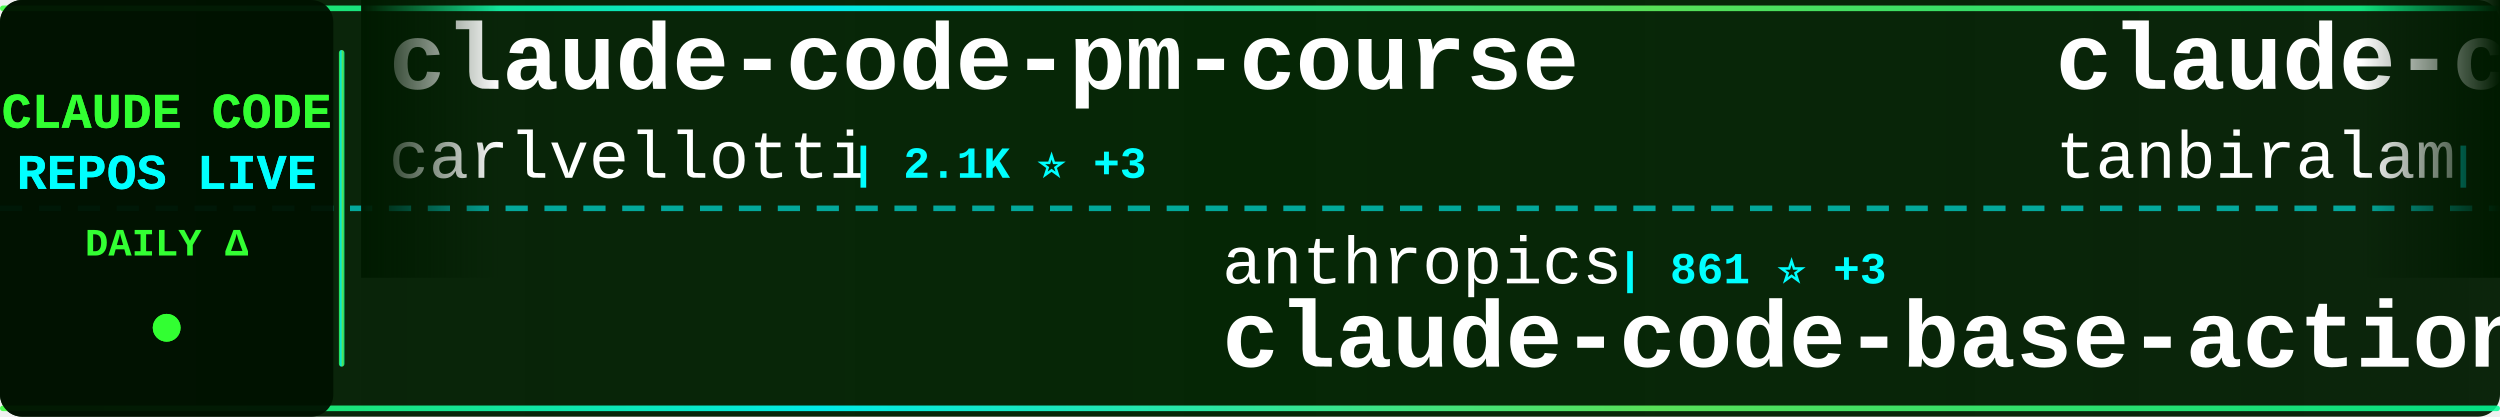
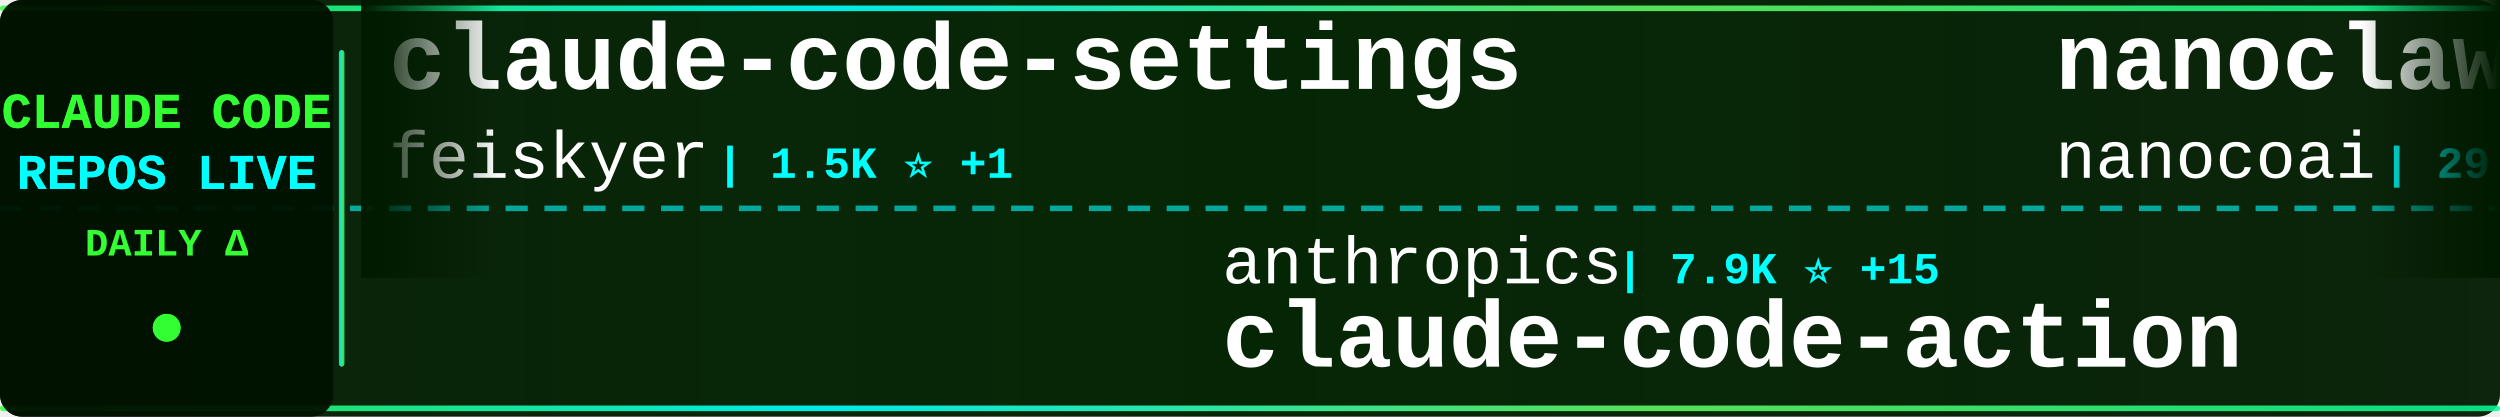
<svg xmlns="http://www.w3.org/2000/svg" width="900" height="150">
  <defs>
    <linearGradient id="tickerBg" x1="0%" y1="0%" x2="100%" y2="0%">
      <stop offset="0%" style="stop-color:#001a00;stop-opacity:0.95" />
      <stop offset="50%" style="stop-color:#002200;stop-opacity:0.98" />
      <stop offset="100%" style="stop-color:#001a00;stop-opacity:0.95" />
    </linearGradient>
    <linearGradient id="borderGrad" x1="0%" y1="0%" x2="100%" y2="0%">
      <stop offset="0%" style="stop-color:#33ff33;stop-opacity:0.85">
        <animate attributeName="stop-opacity" values="0.85;1;0.85" dur="2s" repeatCount="indefinite" />
      </stop>
      <stop offset="33%" style="stop-color:#00ffff;stop-opacity:0.9">
        <animate attributeName="stop-opacity" values="0.9;1;0.9" dur="2.2s" repeatCount="indefinite" />
      </stop>
      <stop offset="66%" style="stop-color:#66ff66;stop-opacity:0.85">
        <animate attributeName="stop-opacity" values="0.85;1;0.85" dur="1.8s" repeatCount="indefinite" />
      </stop>
      <stop offset="100%" style="stop-color:#00ff99;stop-opacity:0.85">
        <animate attributeName="stop-opacity" values="0.85;1;0.85" dur="2s" repeatCount="indefinite" />
      </stop>
    </linearGradient>
    <filter id="textGlow">
      <feGaussianBlur stdDeviation="0.1" result="coloredBlur" />
      <feMerge>
        <feMergeNode in="coloredBlur" />
        <feMergeNode in="SourceGraphic" />
      </feMerge>
    </filter>
    <filter id="metricGlow">
      <feGaussianBlur stdDeviation="0.2" result="coloredBlur" />
      <feMerge>
        <feMergeNode in="coloredBlur" />
        <feMergeNode in="SourceGraphic" />
      </feMerge>
    </filter>
    <linearGradient id="leftFade" x1="0%" y1="0%" x2="100%" y2="0%">
      <stop offset="0%" style="stop-color:#001a00;stop-opacity:1" />
      <stop offset="100%" style="stop-color:#001a00;stop-opacity:0" />
    </linearGradient>
    <linearGradient id="rightFade" x1="0%" y1="0%" x2="100%" y2="0%">
      <stop offset="0%" style="stop-color:#001a00;stop-opacity:0" />
      <stop offset="100%" style="stop-color:#001a00;stop-opacity:1" />
    </linearGradient>
  </defs>
  <rect width="900" height="150" fill="url(#tickerBg)" rx="8" />
  <rect x="0" y="2" width="900" height="2" fill="url(#borderGrad)" rx="1" />
  <rect x="0" y="146" width="900" height="2" fill="url(#borderGrad)" rx="1" />
  <line x1="0" y1="75" x2="900" y2="75" stroke="#00ffff" stroke-width="2" stroke-dasharray="8 6" opacity="0.6" />
  <rect x="0" y="0" width="120" height="150" fill="#001100" opacity="0.95" rx="8" />
  <text x="60" y="46" font-family="'Courier New', monospace" font-size="18" font-weight="bold" fill="#33ff33" text-anchor="middle" filter="url(#textGlow)">
    CLAUDE CODE
  </text>
  <text x="60" y="68" font-family="'Courier New', monospace" font-size="18" font-weight="bold" fill="#00ffff" text-anchor="middle" filter="url(#textGlow)">
    REPOS LIVE
  </text>
  <text x="60" y="92" font-family="'Courier New', monospace" font-size="14" font-weight="bold" fill="#33ff33" text-anchor="middle">
    DAILY Δ
  </text>
  <circle cx="60" cy="118" r="5" fill="#33ff33" filter="url(#metricGlow)">
    <animate attributeName="r" values="4;6;4" dur="1.5s" repeatCount="indefinite" />
    <animate attributeName="opacity" values="0.6;1;0.6" dur="1.5s" repeatCount="indefinite" />
  </circle>
  <rect x="122" y="18" width="2" height="114" fill="url(#borderGrad)" rx="1" />
  <clipPath id="tickerClip">
    <rect x="130" y="0" width="770" height="150" />
  </clipPath>
  <g clip-path="url(#tickerClip)">
    <g id="tickerItems">
      <animateTransform attributeName="transform" attributeType="XML" type="translate" from="0 0" to="-3000 0" dur="54s" repeatCount="indefinite" />
      <g transform="translate(0, 0)">
-         <text x="140" y="32" font-family="'Courier New', monospace" font-size="34" font-weight="bold" fill="#ffffff">claude-code-pm-course</text>
-         <text x="140" y="64" font-family="'Courier New', monospace" font-size="24" font-weight="normal" fill="#ffffff" opacity="1.0">carlvellotti</text>
-         <text x="306" y="64" font-family="'Courier New', monospace" font-size="16" font-weight="bold" fill="#00ffff"> | 2.1K ⭐ +3</text>
+         <text x="140" y="32" font-family="'Courier New', monospace" font-size="34" font-weight="bold" fill="#ffffff">claude-code-settings</text>
+         <text x="140" y="64" font-family="'Courier New', monospace" font-size="24" font-weight="normal" fill="#ffffff" opacity="1.0">feiskyer</text>
+         <text x="258" y="64" font-family="'Courier New', monospace" font-size="16" font-weight="bold" fill="#00ffff"> | 1.5K ⭐ +1</text>
      </g>
      <g transform="translate(300, 0)">
+         <text x="140" y="102" font-family="'Courier New', monospace" font-size="24" font-weight="normal" fill="#ffffff" opacity="1.0">anthropics</text>
+         <text x="282" y="102" font-family="'Courier New', monospace" font-size="16" font-weight="bold" fill="#00ffff"> | 7.9K ⭐ +15</text>
+         <text x="140" y="132" font-family="'Courier New', monospace" font-size="34" font-weight="bold" fill="#ffffff">claude-code-action</text>
+       </g>
+       <g transform="translate(600, 0)">
+         <text x="140" y="32" font-family="'Courier New', monospace" font-size="34" font-weight="bold" fill="#ffffff">nanoclaw</text>
+         <text x="140" y="64" font-family="'Courier New', monospace" font-size="24" font-weight="normal" fill="#ffffff" opacity="1.0">nanocoai</text>
+         <text x="258" y="64" font-family="'Courier New', monospace" font-size="16" font-weight="bold" fill="#00ffff"> | 29.7K ⭐ +32</text>
+       </g>
+       <g transform="translate(900, 0)">
+         <text x="140" y="102" font-family="'Courier New', monospace" font-size="24" font-weight="normal" fill="#ffffff" opacity="1.0">ghuntley</text>
+         <text x="258" y="102" font-family="'Courier New', monospace" font-size="16" font-weight="bold" fill="#00ffff"> | 981 ⭐</text>
+         <text x="140" y="132" font-family="'Courier New', monospace" font-size="34" font-weight="bold" fill="#ffffff">claude-code-source-code-...</text>
+       </g>
+       <g transform="translate(1200, 0)">
+         <text x="140" y="32" font-family="'Courier New', monospace" font-size="34" font-weight="bold" fill="#ffffff">claude-code-from-source</text>
+         <text x="140" y="64" font-family="'Courier New', monospace" font-size="24" font-weight="normal" fill="#ffffff" opacity="1.0">alejandrobalderas</text>
+         <text x="366" y="64" font-family="'Courier New', monospace" font-size="16" font-weight="bold" fill="#00ffff"> | 2.2K ⭐ +10</text>
+       </g>
+       <g transform="translate(1500, 0)">
+         <text x="140" y="102" font-family="'Courier New', monospace" font-size="24" font-weight="normal" fill="#ffffff" opacity="1.0">anthropics</text>
+         <text x="282" y="102" font-family="'Courier New', monospace" font-size="16" font-weight="bold" fill="#00ffff"> | 129.9K ⭐ +285</text>
+         <text x="140" y="132" font-family="'Courier New', monospace" font-size="34" font-weight="bold" fill="#ffffff">claude-code</text>
+       </g>
+       <g transform="translate(1800, 0)">
+         <text x="140" y="32" font-family="'Courier New', monospace" font-size="34" font-weight="bold" fill="#ffffff">Open-ClaudeCode</text>
+         <text x="140" y="64" font-family="'Courier New', monospace" font-size="24" font-weight="normal" fill="#ffffff" opacity="1.0">LING71671</text>
+         <text x="270" y="64" font-family="'Courier New', monospace" font-size="16" font-weight="bold" fill="#00ffff"> | 874 ⭐</text>
+       </g>
+       <g transform="translate(2100, 0)">
+         <text x="140" y="102" font-family="'Courier New', monospace" font-size="24" font-weight="normal" fill="#ffffff" opacity="1.0">lorryjovens-hub</text>
+         <text x="342" y="102" font-family="'Courier New', monospace" font-size="16" font-weight="bold" fill="#00ffff"> | 1.6K ⭐ +1</text>
+         <text x="140" y="132" font-family="'Courier New', monospace" font-size="34" font-weight="bold" fill="#ffffff">claude-code-rust</text>
+       </g>
+       <g transform="translate(2400, 0)">
+         <text x="140" y="32" font-family="'Courier New', monospace" font-size="34" font-weight="bold" fill="#ffffff">claude-code-guide</text>
+         <text x="140" y="64" font-family="'Courier New', monospace" font-size="24" font-weight="normal" fill="#ffffff" opacity="1.0">zebbern</text>
+         <text x="246" y="64" font-family="'Courier New', monospace" font-size="16" font-weight="bold" fill="#00ffff"> | 4.2K ⭐ +1</text>
+       </g>
+       <g transform="translate(2700, 0)">
        <text x="140" y="102" font-family="'Courier New', monospace" font-size="24" font-weight="normal" fill="#ffffff" opacity="1.0">anthropics</text>
        <text x="282" y="102" font-family="'Courier New', monospace" font-size="16" font-weight="bold" fill="#00ffff"> | 861 ⭐ +3</text>
        <text x="140" y="132" font-family="'Courier New', monospace" font-size="34" font-weight="bold" fill="#ffffff">claude-code-base-action</text>
      </g>
-       <g transform="translate(600, 0)">
-         <text x="140" y="32" font-family="'Courier New', monospace" font-size="34" font-weight="bold" fill="#ffffff">claude-code</text>
-         <text x="140" y="64" font-family="'Courier New', monospace" font-size="24" font-weight="normal" fill="#ffffff" opacity="1.0">tanbiralam</text>
-         <text x="282" y="64" font-family="'Courier New', monospace" font-size="16" font-weight="bold" fill="#00ffff"> | 1.8K ⭐ +8</text>
-       </g>
-       <g transform="translate(900, 0)">
-         <text x="140" y="102" font-family="'Courier New', monospace" font-size="24" font-weight="normal" fill="#ffffff" opacity="1.0">codeaashu</text>
-         <text x="270" y="102" font-family="'Courier New', monospace" font-size="16" font-weight="bold" fill="#00ffff"> | 2.8K ⭐ +13</text>
-         <text x="140" y="132" font-family="'Courier New', monospace" font-size="34" font-weight="bold" fill="#ffffff">claude-code</text>
-       </g>
-       <g transform="translate(1200, 0)">
-         <text x="140" y="32" font-family="'Courier New', monospace" font-size="34" font-weight="bold" fill="#ffffff">Claude-Code-Workflow</text>
-         <text x="140" y="64" font-family="'Courier New', monospace" font-size="24" font-weight="normal" fill="#ffffff" opacity="1.0">catlog22</text>
-         <text x="258" y="64" font-family="'Courier New', monospace" font-size="16" font-weight="bold" fill="#00ffff"> | 2.1K ⭐ +4</text>
-       </g>
-       <g transform="translate(1500, 0)">
-         <text x="140" y="102" font-family="'Courier New', monospace" font-size="24" font-weight="normal" fill="#ffffff" opacity="1.0">freestylefly</text>
-         <text x="306" y="102" font-family="'Courier New', monospace" font-size="16" font-weight="bold" fill="#00ffff"> | 125 ⭐</text>
-         <text x="140" y="132" font-family="'Courier New', monospace" font-size="34" font-weight="bold" fill="#ffffff">claude-code</text>
-       </g>
-       <g transform="translate(1800, 0)">
-         <text x="140" y="32" font-family="'Courier New', monospace" font-size="34" font-weight="bold" fill="#ffffff">nanoclaw</text>
-         <text x="140" y="64" font-family="'Courier New', monospace" font-size="24" font-weight="normal" fill="#ffffff" opacity="1.0">nanocoai</text>
-         <text x="258" y="64" font-family="'Courier New', monospace" font-size="16" font-weight="bold" fill="#00ffff"> | 29.7K ⭐ +41</text>
-       </g>
-       <g transform="translate(2100, 0)">
-         <text x="140" y="102" font-family="'Courier New', monospace" font-size="24" font-weight="normal" fill="#ffffff" opacity="1.0">rohitg00</text>
-         <text x="258" y="102" font-family="'Courier New', monospace" font-size="16" font-weight="bold" fill="#00ffff"> | 1.9K ⭐ +6</text>
-         <text x="140" y="132" font-family="'Courier New', monospace" font-size="34" font-weight="bold" fill="#ffffff">awesome-claude-code-tool...</text>
-       </g>
-       <g transform="translate(2400, 0)">
-         <text x="140" y="32" font-family="'Courier New', monospace" font-size="34" font-weight="bold" fill="#ffffff">claude-code-from-source</text>
-         <text x="140" y="64" font-family="'Courier New', monospace" font-size="24" font-weight="normal" fill="#ffffff" opacity="1.0">alejandrobalderas</text>
-         <text x="366" y="64" font-family="'Courier New', monospace" font-size="16" font-weight="bold" fill="#00ffff"> | 2.2K ⭐ +11</text>
-       </g>
-       <g transform="translate(2700, 0)">
-         <text x="140" y="102" font-family="'Courier New', monospace" font-size="24" font-weight="normal" fill="#ffffff" opacity="1.0">anthropics</text>
-         <text x="282" y="102" font-family="'Courier New', monospace" font-size="16" font-weight="bold" fill="#00ffff"> | 146.1K ⭐ +461</text>
-         <text x="140" y="132" font-family="'Courier New', monospace" font-size="34" font-weight="bold" fill="#ffffff">skills</text>
-       </g>
      <g transform="translate(3000, 0)">
-         <text x="140" y="32" font-family="'Courier New', monospace" font-size="34" font-weight="bold" fill="#ffffff">claude-code-pm-course</text>
-         <text x="140" y="64" font-family="'Courier New', monospace" font-size="24" font-weight="normal" fill="#ffffff" opacity="1.0">carlvellotti</text>
-         <text x="306" y="64" font-family="'Courier New', monospace" font-size="16" font-weight="bold" fill="#00ffff"> | 2.1K ⭐ +3</text>
+         <text x="140" y="32" font-family="'Courier New', monospace" font-size="34" font-weight="bold" fill="#ffffff">claude-code-settings</text>
+         <text x="140" y="64" font-family="'Courier New', monospace" font-size="24" font-weight="normal" fill="#ffffff" opacity="1.0">feiskyer</text>
+         <text x="258" y="64" font-family="'Courier New', monospace" font-size="16" font-weight="bold" fill="#00ffff"> | 1.5K ⭐ +1</text>
      </g>
      <g transform="translate(3300, 0)">
        <text x="140" y="102" font-family="'Courier New', monospace" font-size="24" font-weight="normal" fill="#ffffff" opacity="1.0">anthropics</text>
-         <text x="282" y="102" font-family="'Courier New', monospace" font-size="16" font-weight="bold" fill="#00ffff"> | 861 ⭐ +3</text>
-         <text x="140" y="132" font-family="'Courier New', monospace" font-size="34" font-weight="bold" fill="#ffffff">claude-code-base-action</text>
+         <text x="282" y="102" font-family="'Courier New', monospace" font-size="16" font-weight="bold" fill="#00ffff"> | 7.9K ⭐ +15</text>
+         <text x="140" y="132" font-family="'Courier New', monospace" font-size="34" font-weight="bold" fill="#ffffff">claude-code-action</text>
      </g>
      <g transform="translate(3600, 0)">
-         <text x="140" y="32" font-family="'Courier New', monospace" font-size="34" font-weight="bold" fill="#ffffff">claude-code</text>
-         <text x="140" y="64" font-family="'Courier New', monospace" font-size="24" font-weight="normal" fill="#ffffff" opacity="1.0">tanbiralam</text>
-         <text x="282" y="64" font-family="'Courier New', monospace" font-size="16" font-weight="bold" fill="#00ffff"> | 1.8K ⭐ +8</text>
+         <text x="140" y="32" font-family="'Courier New', monospace" font-size="34" font-weight="bold" fill="#ffffff">nanoclaw</text>
+         <text x="140" y="64" font-family="'Courier New', monospace" font-size="24" font-weight="normal" fill="#ffffff" opacity="1.0">nanocoai</text>
+         <text x="258" y="64" font-family="'Courier New', monospace" font-size="16" font-weight="bold" fill="#00ffff"> | 29.7K ⭐ +32</text>
      </g>
      <g transform="translate(3900, 0)">
-         <text x="140" y="102" font-family="'Courier New', monospace" font-size="24" font-weight="normal" fill="#ffffff" opacity="1.0">codeaashu</text>
-         <text x="270" y="102" font-family="'Courier New', monospace" font-size="16" font-weight="bold" fill="#00ffff"> | 2.8K ⭐ +13</text>
-         <text x="140" y="132" font-family="'Courier New', monospace" font-size="34" font-weight="bold" fill="#ffffff">claude-code</text>
+         <text x="140" y="102" font-family="'Courier New', monospace" font-size="24" font-weight="normal" fill="#ffffff" opacity="1.0">ghuntley</text>
+         <text x="258" y="102" font-family="'Courier New', monospace" font-size="16" font-weight="bold" fill="#00ffff"> | 981 ⭐</text>
+         <text x="140" y="132" font-family="'Courier New', monospace" font-size="34" font-weight="bold" fill="#ffffff">claude-code-source-code-...</text>
      </g>
    </g>
  </g>
  <rect x="130" y="0" width="50" height="100" fill="url(#leftFade)" />
  <rect x="850" y="0" width="50" height="100" fill="url(#rightFade)" />
</svg>
